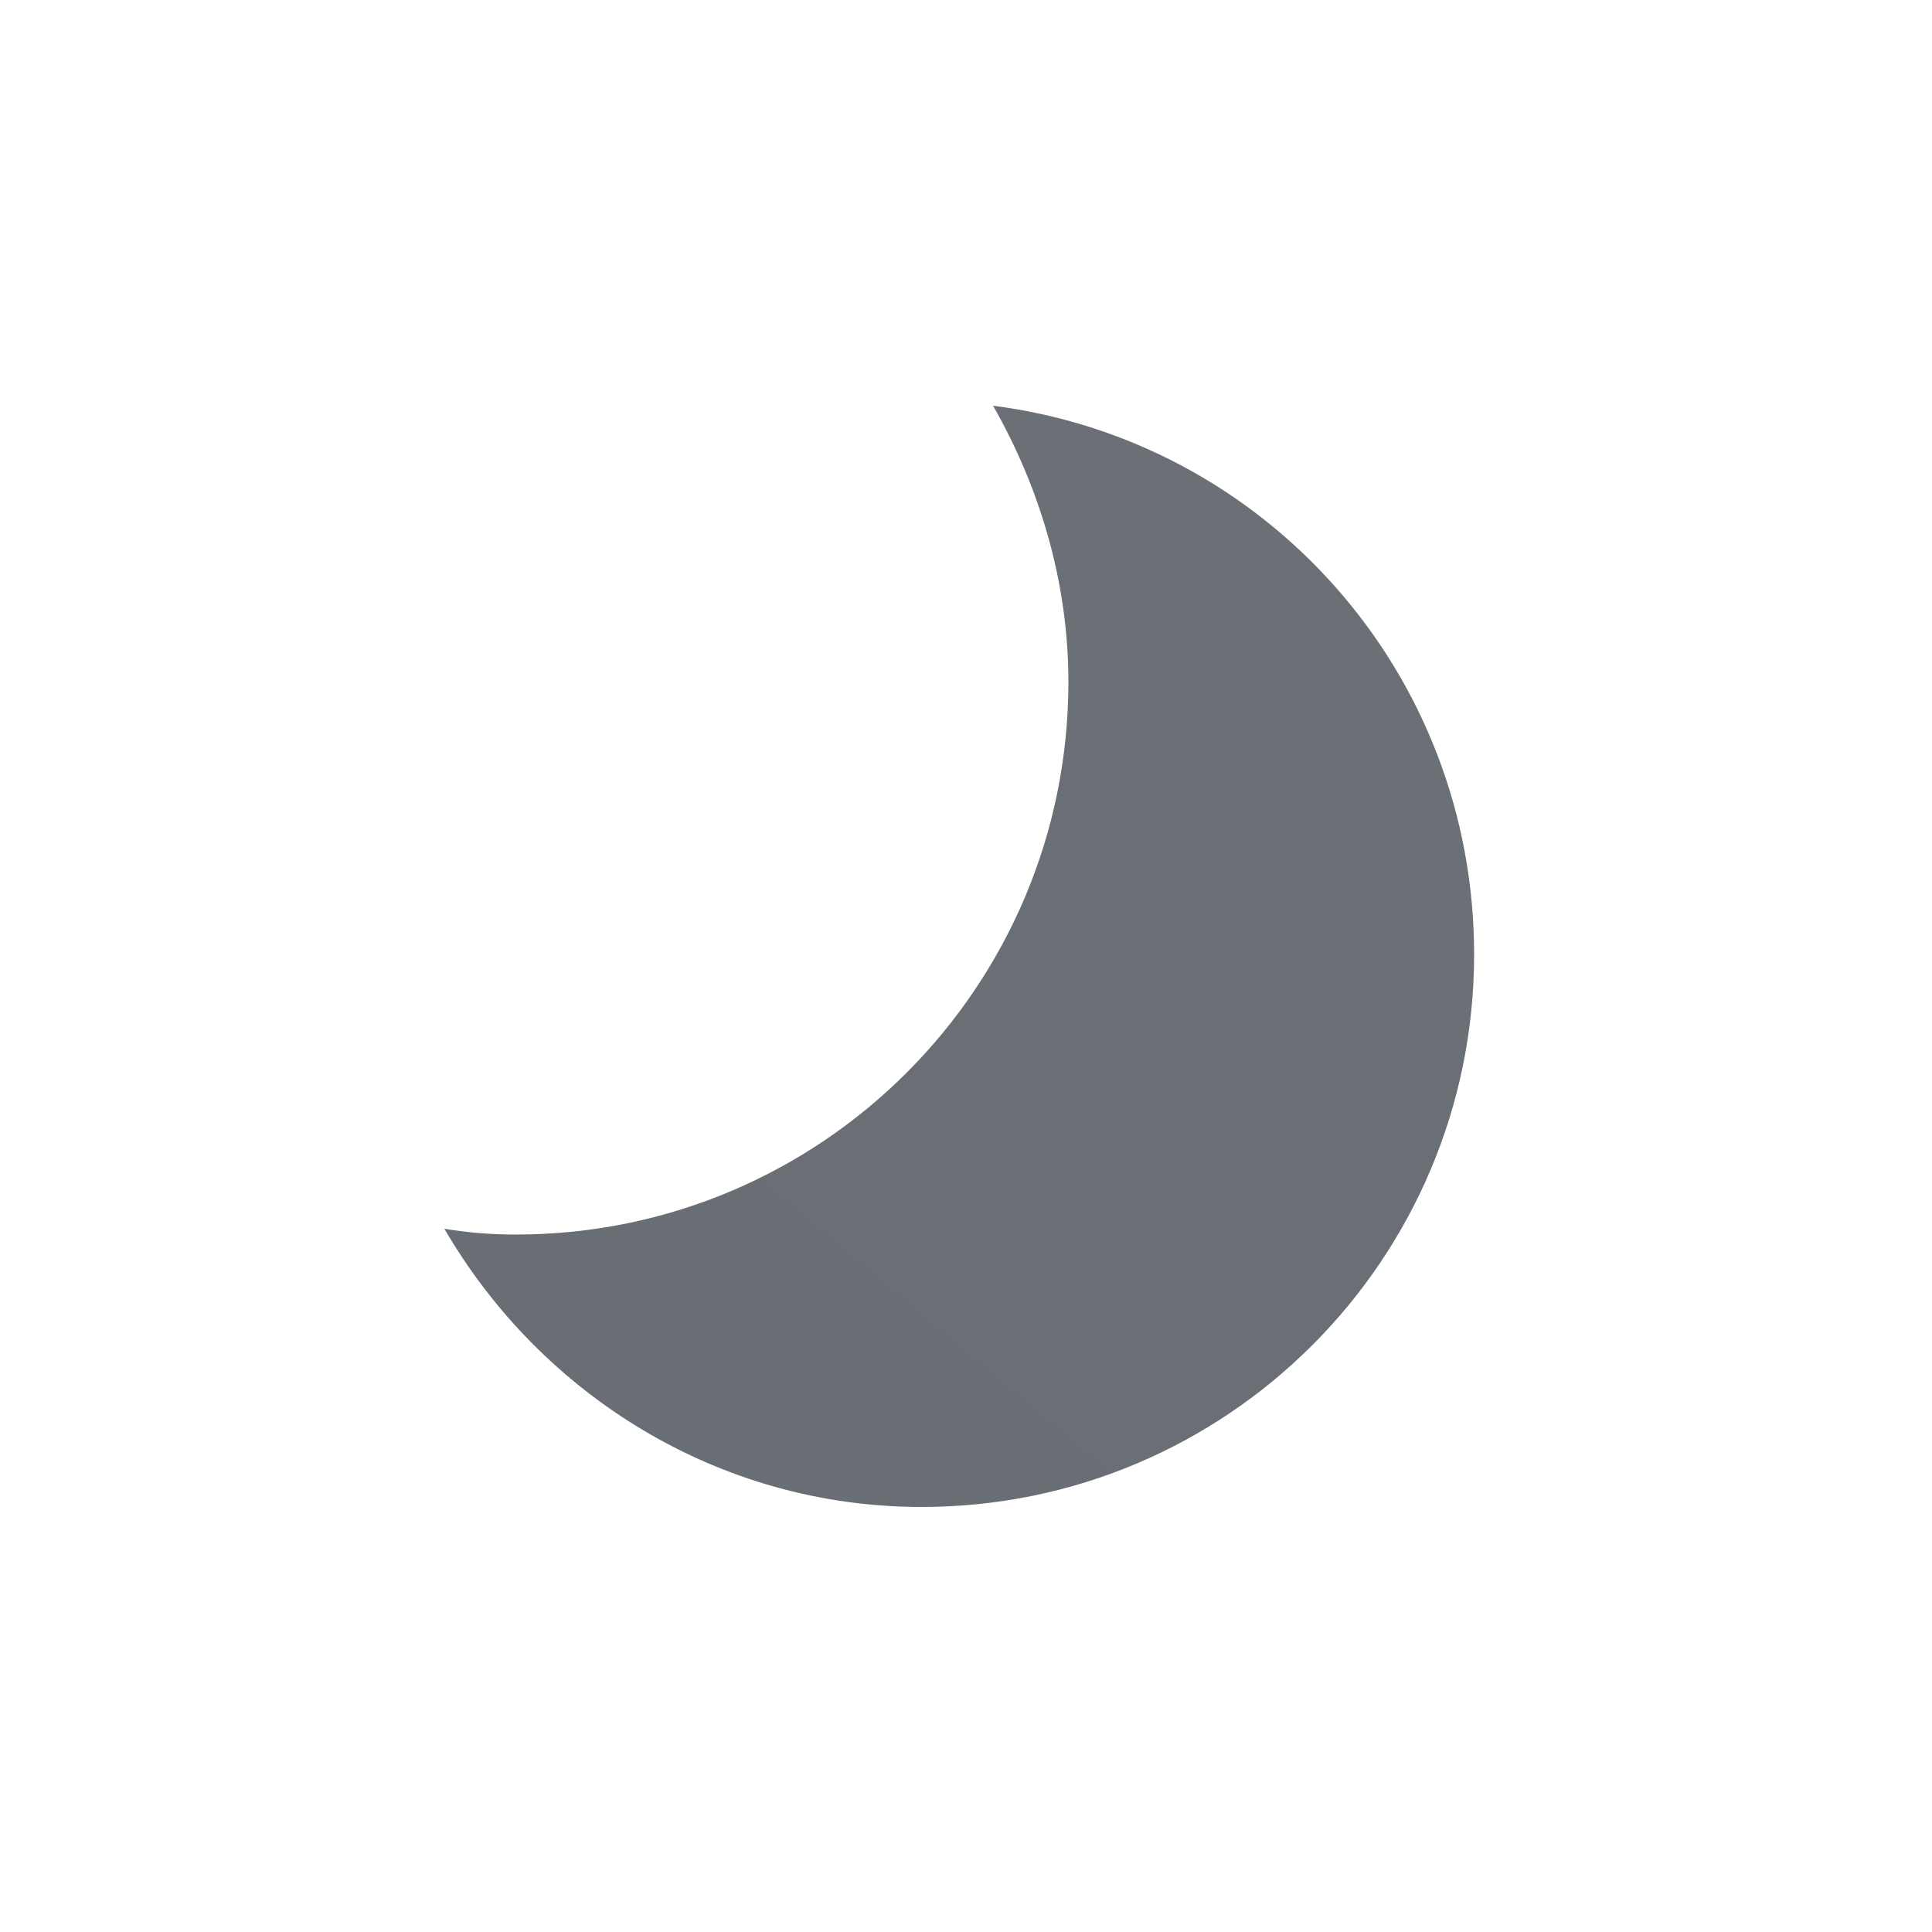
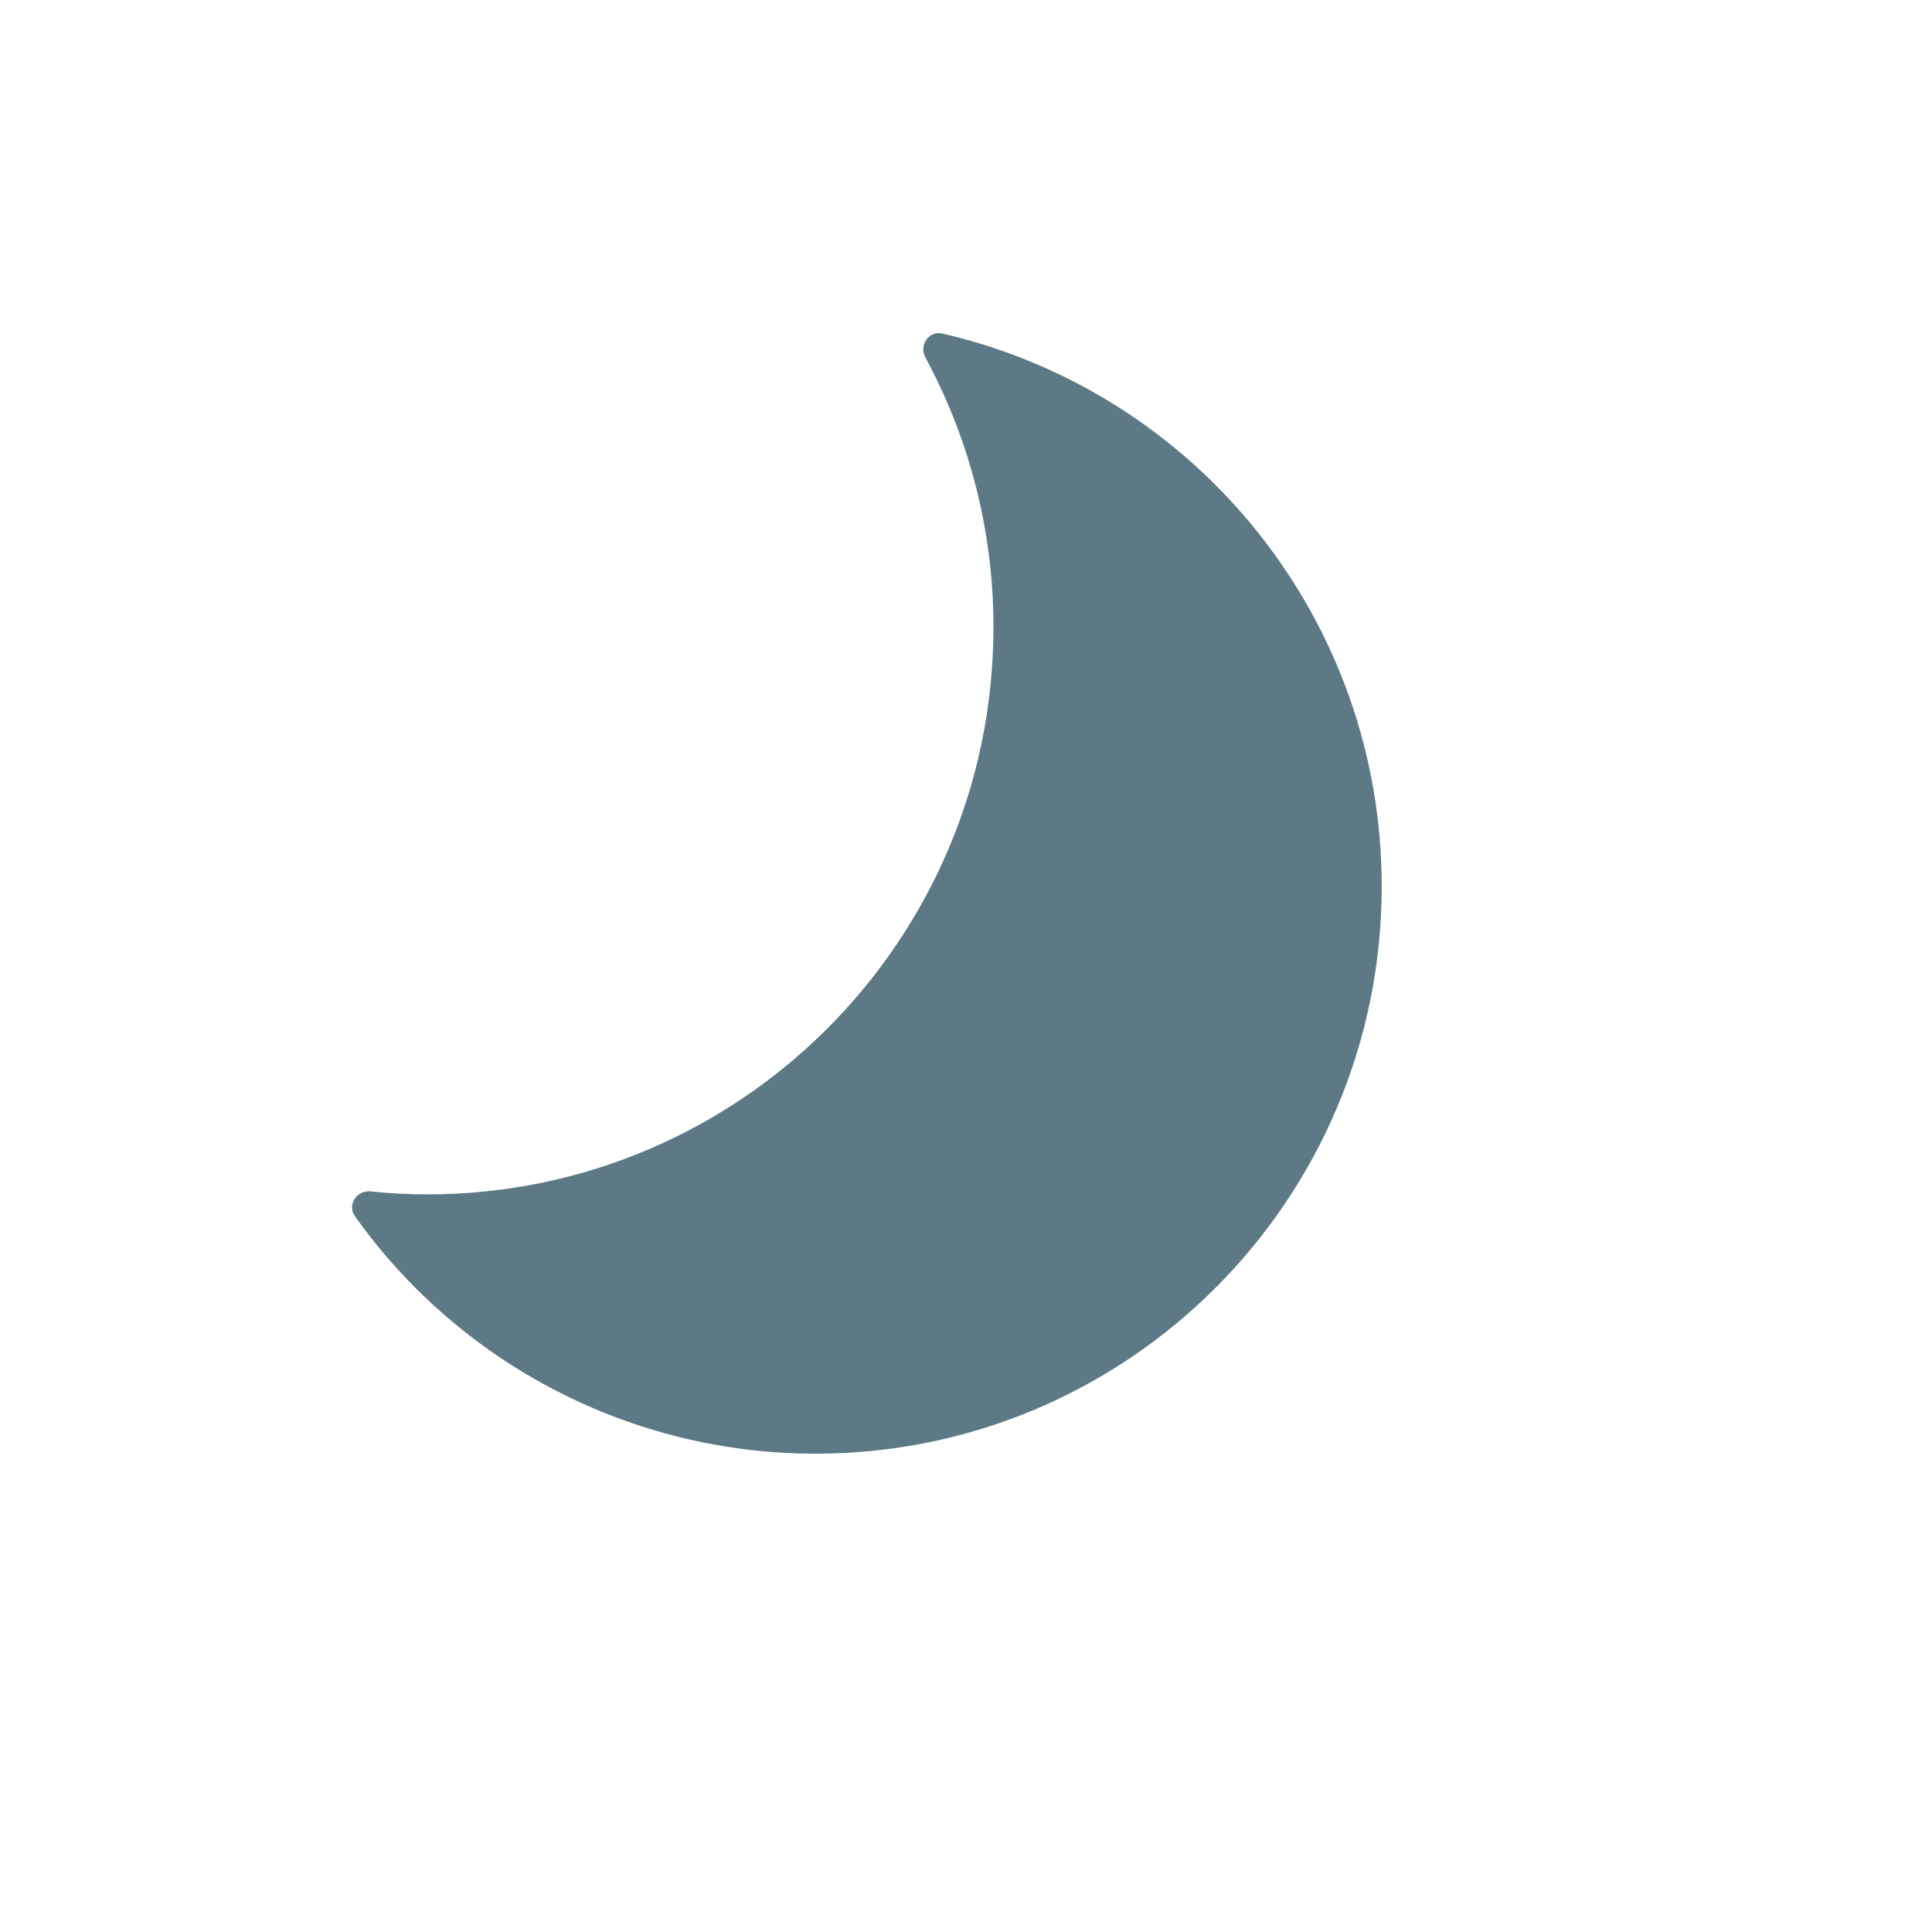
- <svg xmlns="http://www.w3.org/2000/svg" width="100" height="100" fill="none" viewBox="0 0 100 100">
-   <path fill="url(#01n__01n__a)" d="M51.4 21c2.4 4.2 3.9 9.1 3.9 14.3 0 15.8-12.8 28.6-28.6 28.6-1.3 0-2.5-.1-3.7-.3C28 72.2 37.2 78 47.7 78c15.8 0 28.6-12.8 28.6-28.6 0-14.6-10.8-26.6-24.9-28.4z" />
-   <defs>
-     <linearGradient id="01n__01n__a" x1="34.425" x2="71.181" y1="75.492" y2="31.689" gradientUnits="userSpaceOnUse">
-       <stop stop-color="#686E73" />
-       <stop offset=".989" stop-color="#6A7075" />
-     </linearGradient>
-   </defs>
+ <svg xmlns="http://www.w3.org/2000/svg" width="24" height="24" fill="none" viewBox="0 0 24 24">
+   <path fill="#5C7985" d="M11.495 4.44c-.082-.151.044-.335.211-.297a7.046 7.046 0 015.458 6.868c0 3.892-3.15 7.047-7.034 7.047a7.019 7.019 0 01-5.72-2.948c-.1-.14.02-.327.192-.31.232.024.467.037.705.037 3.885 0 7.034-3.155 7.034-7.047a7.019 7.019 0 00-.846-3.35z" />
</svg>
